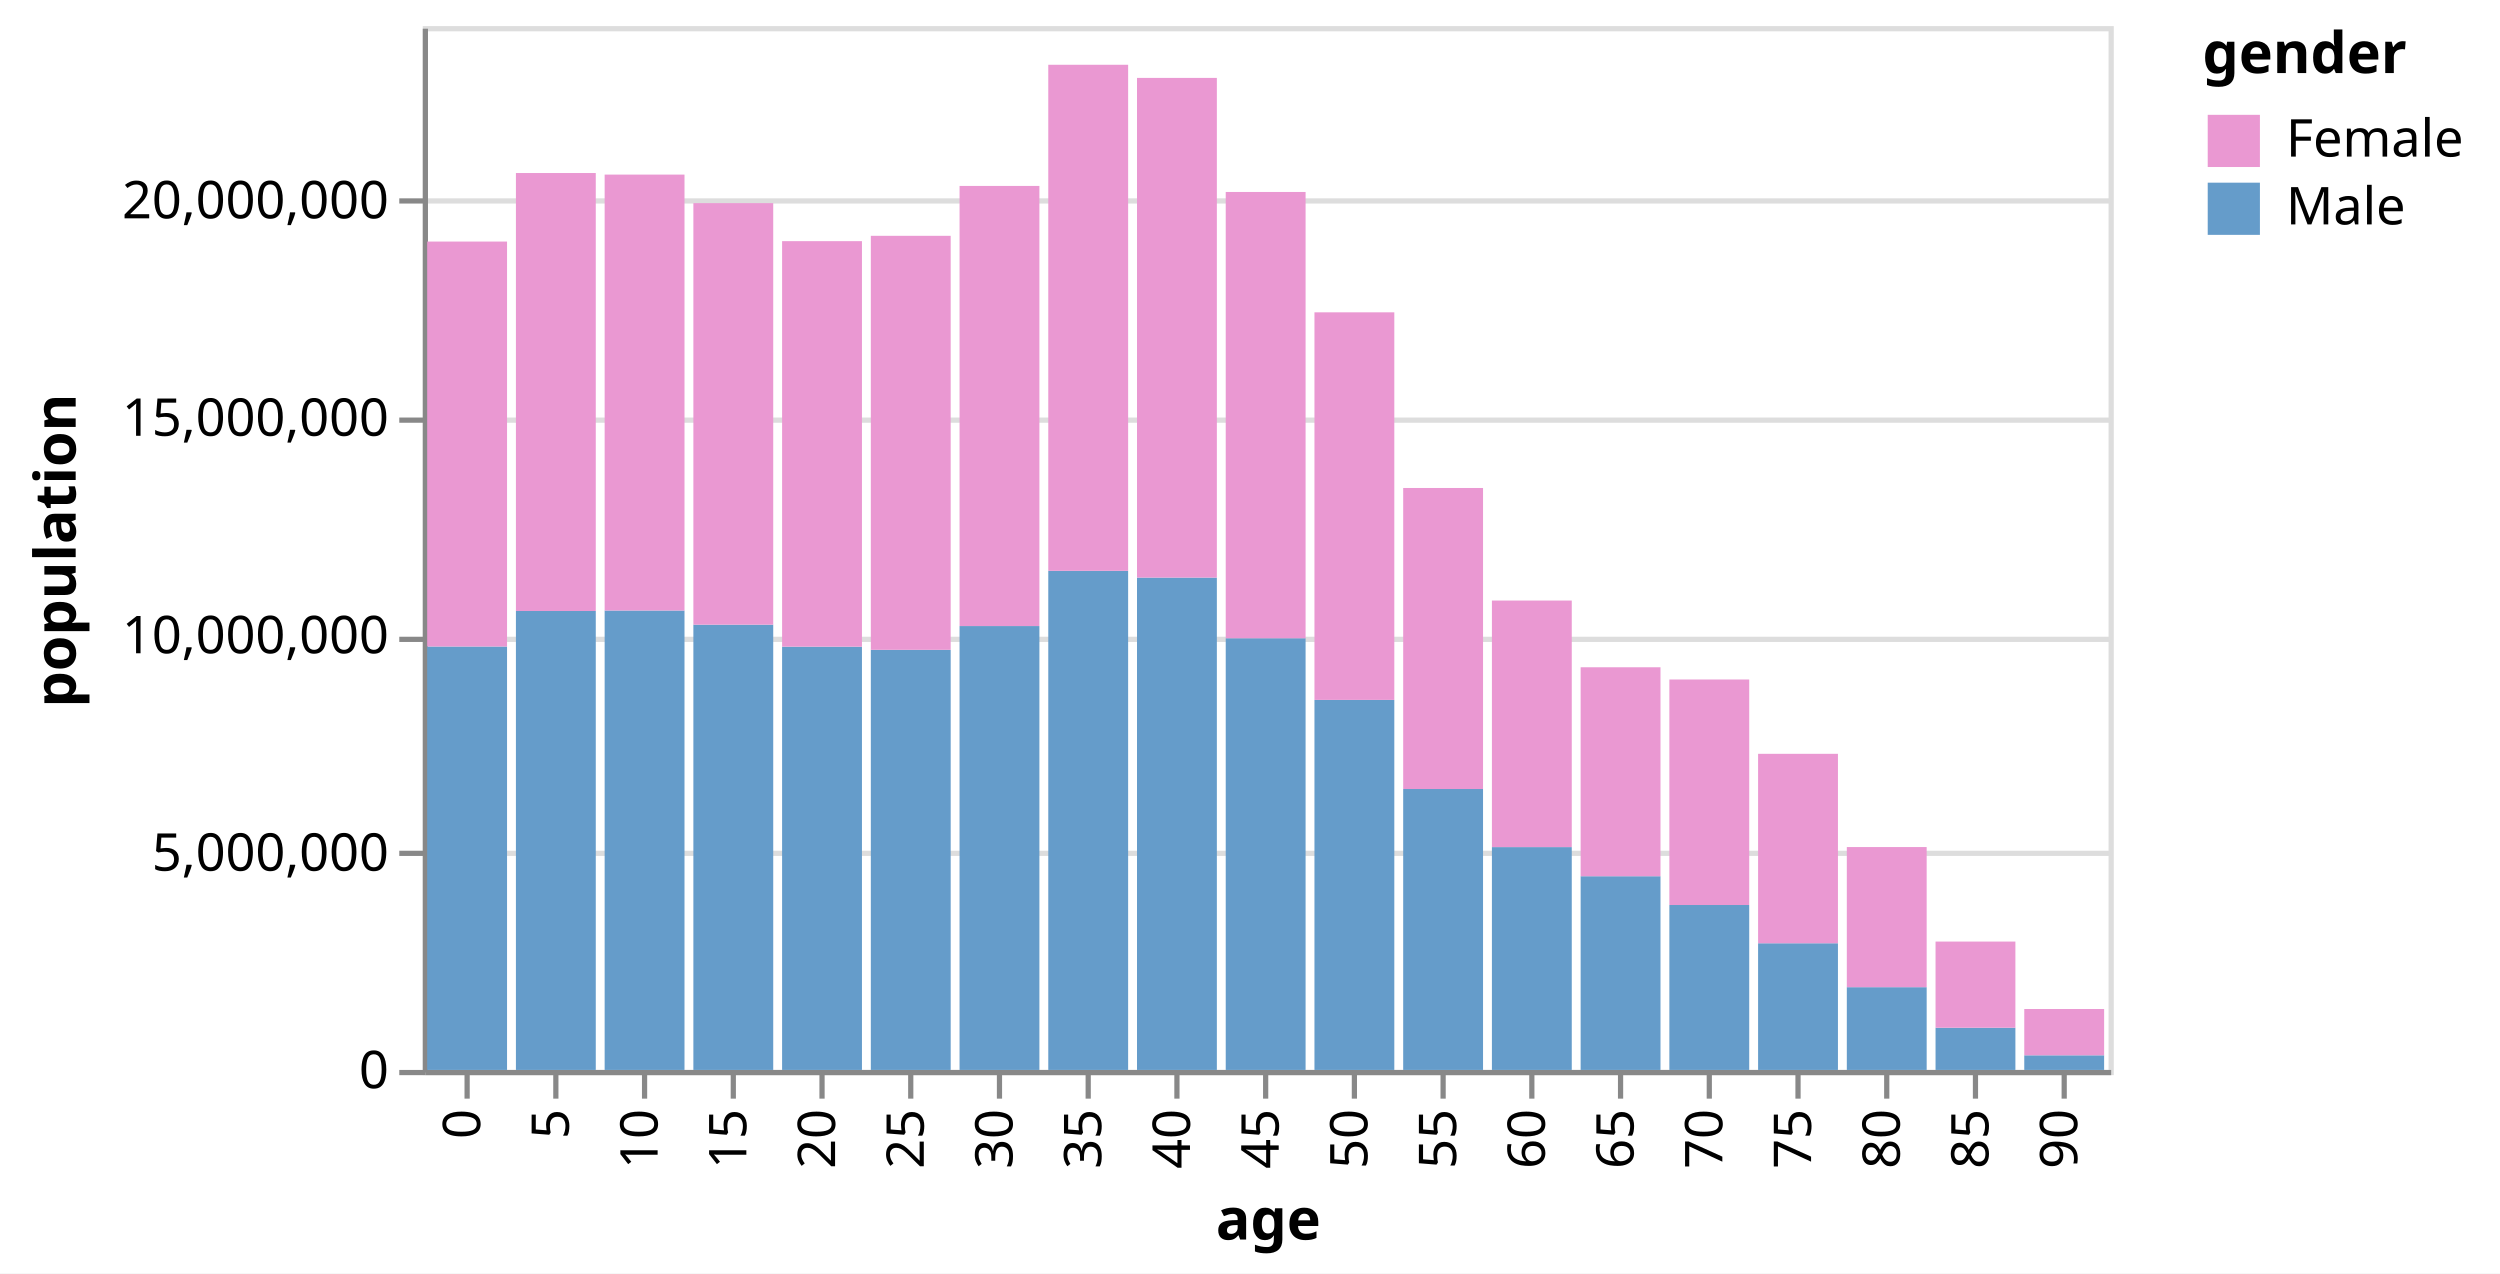
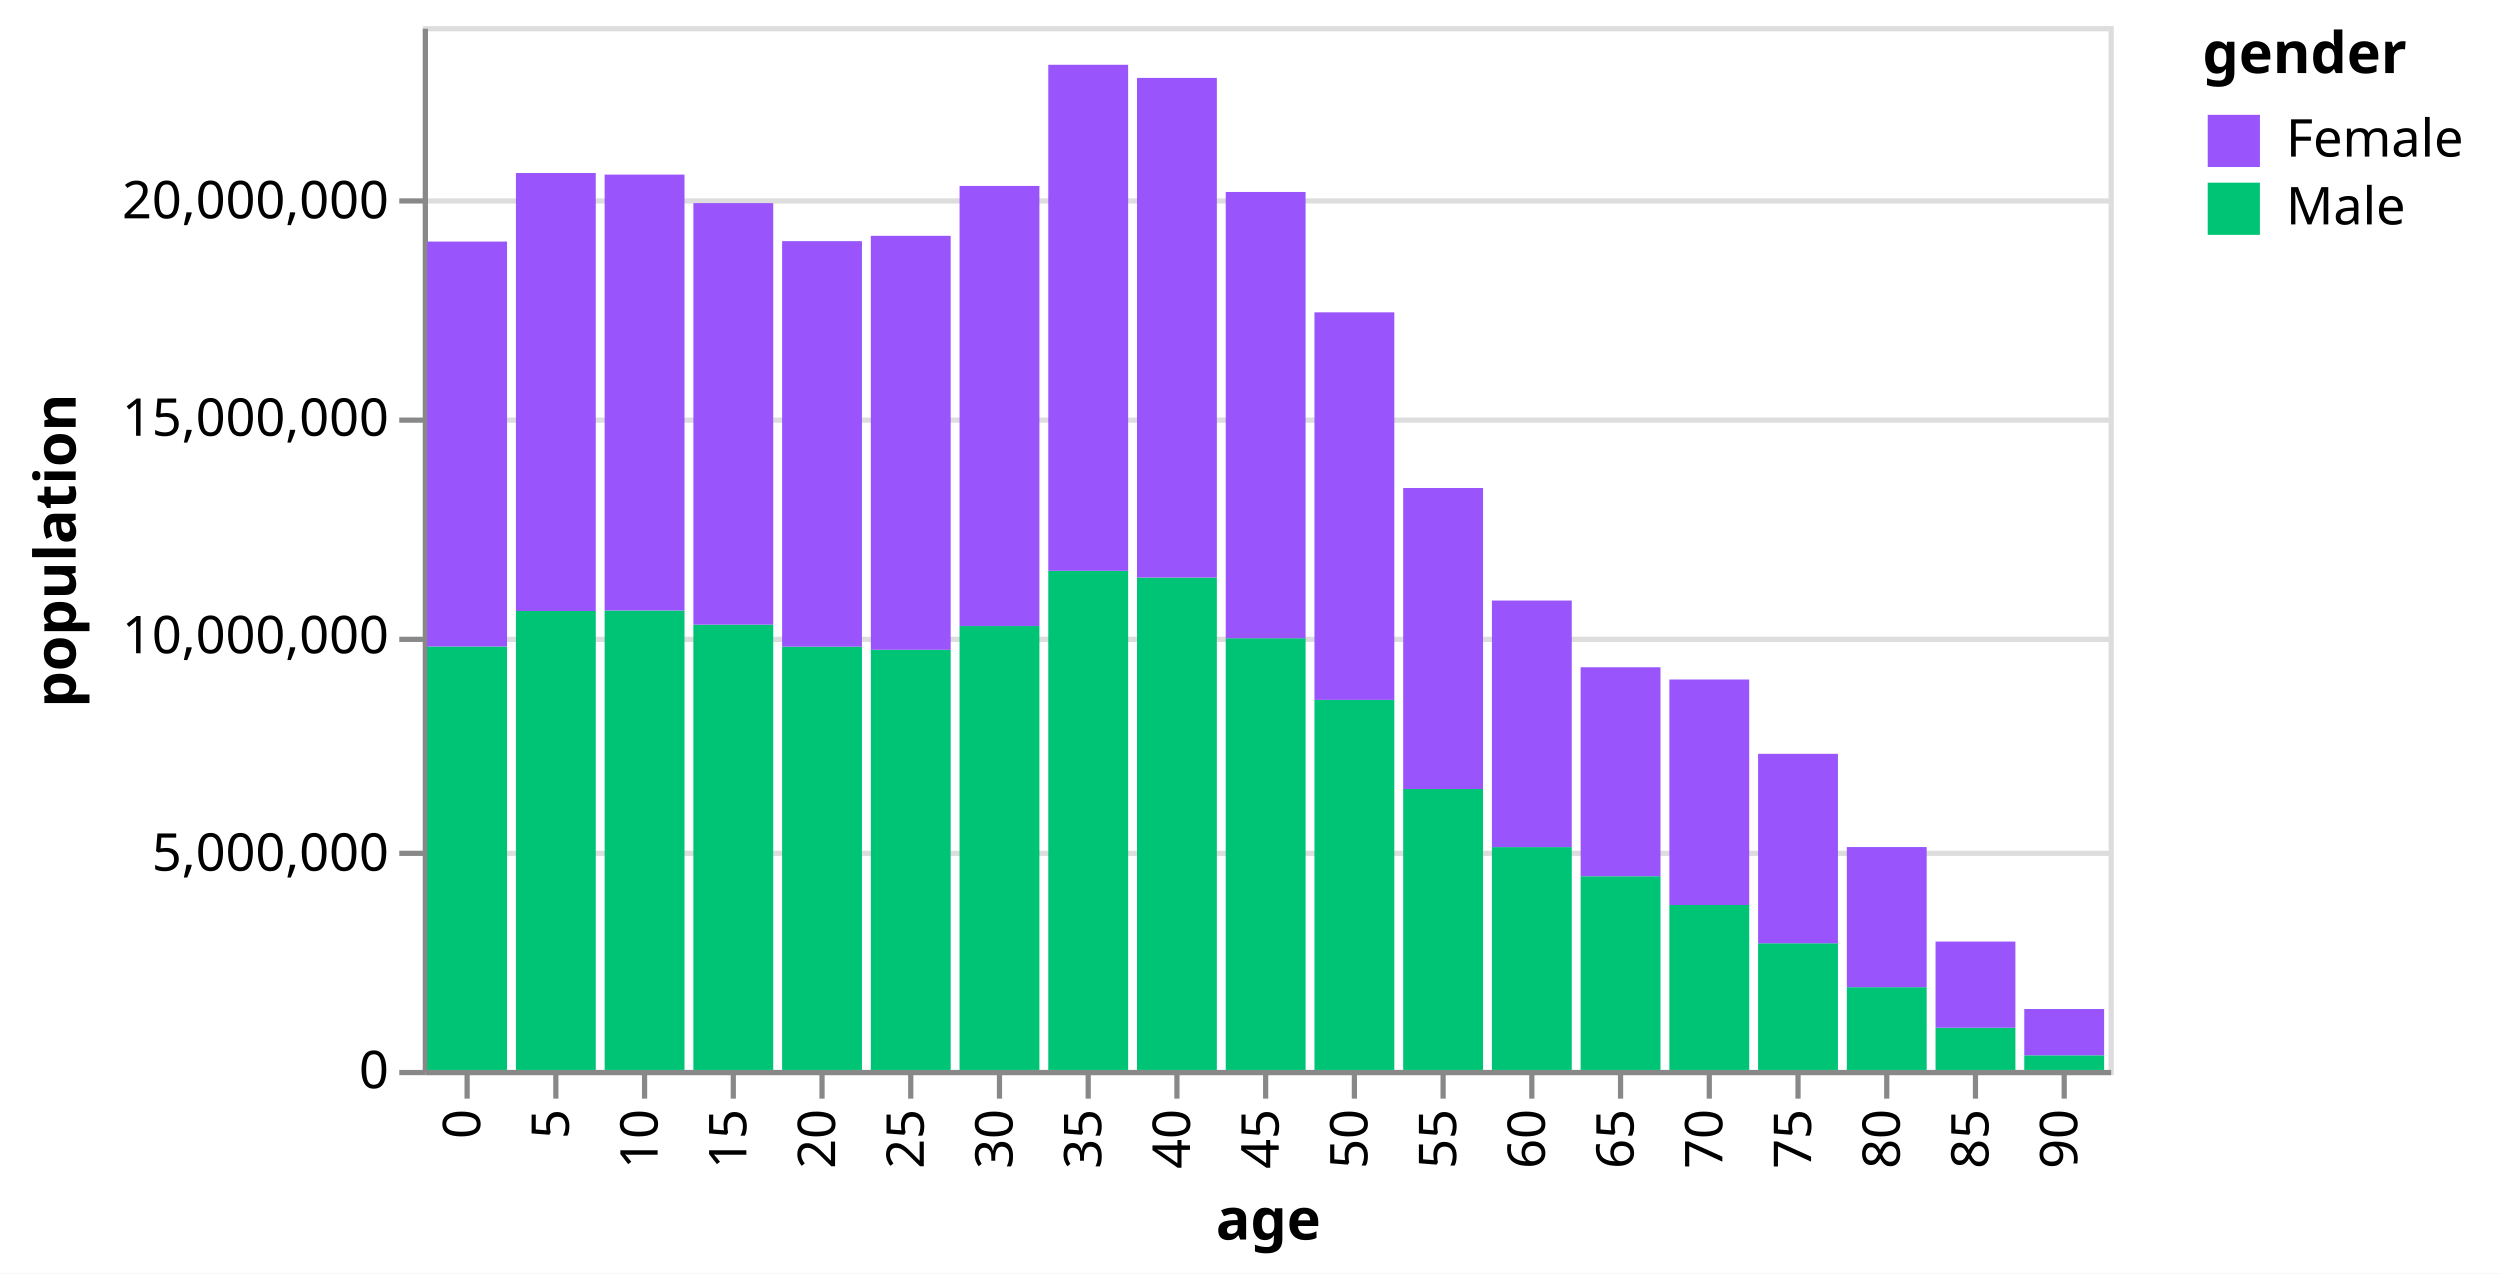
<svg xmlns="http://www.w3.org/2000/svg" class="marks" width="479" height="244" viewBox="0 0 479 244" version="1.1">
  <rect width="479" height="244" style="fill: white;" />
  <g transform="translate(81,5)">
    <g class="mark-group role-frame root">
      <g transform="translate(0,0)">
        <path class="background" d="M0.5,0.5h323v200h-323Z" style="fill: none; stroke: #ddd;" />
        <g>
          <g class="mark-group role-axis">
            <g transform="translate(0.5,0.5)">
              <path class="background" d="M0,0h0v0h0Z" style="pointer-events: none; fill: none;" />
              <g>
                <g class="mark-rule role-axis-grid" style="pointer-events: none;">
                  <line transform="translate(0,200)" x2="323" y2="0" style="fill: none; stroke: #ddd; stroke-width: 1; opacity: 1;" />
                  <line transform="translate(0,158)" x2="323" y2="0" style="fill: none; stroke: #ddd; stroke-width: 1; opacity: 1;" />
                  <line transform="translate(0,117)" x2="323" y2="0" style="fill: none; stroke: #ddd; stroke-width: 1; opacity: 1;" />
                  <line transform="translate(0,75)" x2="323" y2="0" style="fill: none; stroke: #ddd; stroke-width: 1; opacity: 1;" />
                  <line transform="translate(0,33)" x2="323" y2="0" style="fill: none; stroke: #ddd; stroke-width: 1; opacity: 1;" />
                </g>
              </g>
            </g>
          </g>
          <g class="mark-group role-axis">
            <g transform="translate(0.5,200.5)">
              <path class="background" d="M0,0h0v0h0Z" style="pointer-events: none; fill: none;" />
              <g>
                <g class="mark-rule role-axis-tick" style="pointer-events: none;">
                  <line transform="translate(8,0)" x2="0" y2="5" style="fill: none; stroke: #888; stroke-width: 1; opacity: 1;" />
                  <line transform="translate(25,0)" x2="0" y2="5" style="fill: none; stroke: #888; stroke-width: 1; opacity: 1;" />
                  <line transform="translate(42,0)" x2="0" y2="5" style="fill: none; stroke: #888; stroke-width: 1; opacity: 1;" />
                  <line transform="translate(59,0)" x2="0" y2="5" style="fill: none; stroke: #888; stroke-width: 1; opacity: 1;" />
                  <line transform="translate(76,0)" x2="0" y2="5" style="fill: none; stroke: #888; stroke-width: 1; opacity: 1;" />
                  <line transform="translate(93,0)" x2="0" y2="5" style="fill: none; stroke: #888; stroke-width: 1; opacity: 1;" />
                  <line transform="translate(110,0)" x2="0" y2="5" style="fill: none; stroke: #888; stroke-width: 1; opacity: 1;" />
                  <line transform="translate(127,0)" x2="0" y2="5" style="fill: none; stroke: #888; stroke-width: 1; opacity: 1;" />
                  <line transform="translate(144,0)" x2="0" y2="5" style="fill: none; stroke: #888; stroke-width: 1; opacity: 1;" />
                  <line transform="translate(161,0)" x2="0" y2="5" style="fill: none; stroke: #888; stroke-width: 1; opacity: 1;" />
                  <line transform="translate(178,0)" x2="0" y2="5" style="fill: none; stroke: #888; stroke-width: 1; opacity: 1;" />
                  <line transform="translate(195,0)" x2="0" y2="5" style="fill: none; stroke: #888; stroke-width: 1; opacity: 1;" />
                  <line transform="translate(212,0)" x2="0" y2="5" style="fill: none; stroke: #888; stroke-width: 1; opacity: 1;" />
                  <line transform="translate(229,0)" x2="0" y2="5" style="fill: none; stroke: #888; stroke-width: 1; opacity: 1;" />
                  <line transform="translate(246,0)" x2="0" y2="5" style="fill: none; stroke: #888; stroke-width: 1; opacity: 1;" />
                  <line transform="translate(263,0)" x2="0" y2="5" style="fill: none; stroke: #888; stroke-width: 1; opacity: 1;" />
                  <line transform="translate(280,0)" x2="0" y2="5" style="fill: none; stroke: #888; stroke-width: 1; opacity: 1;" />
                  <line transform="translate(297,0)" x2="0" y2="5" style="fill: none; stroke: #888; stroke-width: 1; opacity: 1;" />
                  <line transform="translate(314,0)" x2="0" y2="5" style="fill: none; stroke: #888; stroke-width: 1; opacity: 1;" />
                </g>
                <g class="mark-text role-axis-label" style="pointer-events: none;">
                  <text text-anchor="end" transform="translate(7.5,7) rotate(270) translate(0,3)" style="font-family: sans-serif; font-size: 10px; fill: #000; opacity: 1;">0</text>
                  <text text-anchor="end" transform="translate(24.5,7) rotate(270) translate(0,3)" style="font-family: sans-serif; font-size: 10px; fill: #000; opacity: 1;">5</text>
                  <text text-anchor="end" transform="translate(41.5,7) rotate(270) translate(0,3)" style="font-family: sans-serif; font-size: 10px; fill: #000; opacity: 1;">10</text>
                  <text text-anchor="end" transform="translate(58.5,7) rotate(270) translate(0,3)" style="font-family: sans-serif; font-size: 10px; fill: #000; opacity: 1;">15</text>
                  <text text-anchor="end" transform="translate(75.5,7) rotate(270) translate(0,3)" style="font-family: sans-serif; font-size: 10px; fill: #000; opacity: 1;">20</text>
                  <text text-anchor="end" transform="translate(92.5,7) rotate(270) translate(0,3)" style="font-family: sans-serif; font-size: 10px; fill: #000; opacity: 1;">25</text>
                  <text text-anchor="end" transform="translate(109.5,7) rotate(270) translate(0,3)" style="font-family: sans-serif; font-size: 10px; fill: #000; opacity: 1;">30</text>
                  <text text-anchor="end" transform="translate(126.5,7) rotate(270) translate(0,3)" style="font-family: sans-serif; font-size: 10px; fill: #000; opacity: 1;">35</text>
                  <text text-anchor="end" transform="translate(143.5,7) rotate(270) translate(0,3)" style="font-family: sans-serif; font-size: 10px; fill: #000; opacity: 1;">40</text>
                  <text text-anchor="end" transform="translate(160.5,7) rotate(270) translate(0,3)" style="font-family: sans-serif; font-size: 10px; fill: #000; opacity: 1;">45</text>
                  <text text-anchor="end" transform="translate(177.5,7) rotate(270) translate(0,3)" style="font-family: sans-serif; font-size: 10px; fill: #000; opacity: 1;">50</text>
                  <text text-anchor="end" transform="translate(194.5,7) rotate(270) translate(0,3)" style="font-family: sans-serif; font-size: 10px; fill: #000; opacity: 1;">55</text>
                  <text text-anchor="end" transform="translate(211.5,7) rotate(270) translate(0,3)" style="font-family: sans-serif; font-size: 10px; fill: #000; opacity: 1;">60</text>
                  <text text-anchor="end" transform="translate(228.5,7) rotate(270) translate(0,3)" style="font-family: sans-serif; font-size: 10px; fill: #000; opacity: 1;">65</text>
                  <text text-anchor="end" transform="translate(245.5,7) rotate(270) translate(0,3)" style="font-family: sans-serif; font-size: 10px; fill: #000; opacity: 1;">70</text>
                  <text text-anchor="end" transform="translate(262.5,7) rotate(270) translate(0,3)" style="font-family: sans-serif; font-size: 10px; fill: #000; opacity: 1;">75</text>
                  <text text-anchor="end" transform="translate(279.5,7) rotate(270) translate(0,3)" style="font-family: sans-serif; font-size: 10px; fill: #000; opacity: 1;">80</text>
                  <text text-anchor="end" transform="translate(296.5,7) rotate(270) translate(0,3)" style="font-family: sans-serif; font-size: 10px; fill: #000; opacity: 1;">85</text>
                  <text text-anchor="end" transform="translate(313.5,7) rotate(270) translate(0,3)" style="font-family: sans-serif; font-size: 10px; fill: #000; opacity: 1;">90</text>
                </g>
                <g class="mark-rule role-axis-domain" style="pointer-events: none;">
                  <line transform="translate(0,0)" x2="323" y2="0" style="fill: none; stroke: #888; stroke-width: 1; opacity: 1;" />
                </g>
                <g class="mark-text role-axis-title" style="pointer-events: none;">
                  <text text-anchor="middle" transform="translate(161.5,32)" style="font-family: sans-serif; font-size: 11px; font-weight: bold; fill: #000; opacity: 1;">age</text>
                </g>
              </g>
            </g>
          </g>
          <g class="mark-group role-axis">
            <g transform="translate(0.5,0.5)">
              <path class="background" d="M0,0h0v0h0Z" style="pointer-events: none; fill: none;" />
              <g>
                <g class="mark-rule role-axis-tick" style="pointer-events: none;">
                  <line transform="translate(0,200)" x2="-5" y2="0" style="fill: none; stroke: #888; stroke-width: 1; opacity: 1;" />
                  <line transform="translate(0,158)" x2="-5" y2="0" style="fill: none; stroke: #888; stroke-width: 1; opacity: 1;" />
                  <line transform="translate(0,117)" x2="-5" y2="0" style="fill: none; stroke: #888; stroke-width: 1; opacity: 1;" />
                  <line transform="translate(0,75)" x2="-5" y2="0" style="fill: none; stroke: #888; stroke-width: 1; opacity: 1;" />
                  <line transform="translate(0,33)" x2="-5" y2="0" style="fill: none; stroke: #888; stroke-width: 1; opacity: 1;" />
                </g>
                <g class="mark-text role-axis-label" style="pointer-events: none;">
                  <text text-anchor="end" transform="translate(-7,203)" style="font-family: sans-serif; font-size: 10px; fill: #000; opacity: 1;">0</text>
                  <text text-anchor="end" transform="translate(-7,161.3333)" style="font-family: sans-serif; font-size: 10px; fill: #000; opacity: 1;">5,000,000</text>
                  <text text-anchor="end" transform="translate(-7,119.6667)" style="font-family: sans-serif; font-size: 10px; fill: #000; opacity: 1;">10,000,000</text>
                  <text text-anchor="end" transform="translate(-7,78)" style="font-family: sans-serif; font-size: 10px; fill: #000; opacity: 1;">15,000,000</text>
                  <text text-anchor="end" transform="translate(-7,36.33333)" style="font-family: sans-serif; font-size: 10px; fill: #000; opacity: 1;">20,000,000</text>
                </g>
                <g class="mark-rule role-axis-domain" style="pointer-events: none;">
                  <line transform="translate(0,200)" x2="0" y2="-200" style="fill: none; stroke: #888; stroke-width: 1; opacity: 1;" />
                </g>
                <g class="mark-text role-axis-title" style="pointer-events: none;">
                  <text text-anchor="middle" transform="translate(-65,100) rotate(-90) translate(0,-2)" style="font-family: sans-serif; font-size: 11px; font-weight: bold; fill: #000; opacity: 1;">population</text>
                </g>
              </g>
            </g>
          </g>
          <g class="mark-rect role-mark marks">
-             <path d="M0.85,118.872h15.3v81.128h-15.3Z" style="fill: #659CCA;" />
-             <path d="M0.85,41.283h15.3v77.589h-15.3Z" style="fill: #EA98D2;" />
-             <path d="M17.85,112.065h15.3v87.935h-15.3Z" style="fill: #659CCA;" />
-             <path d="M17.85,28.152h15.3v83.913h-15.3Z" style="fill: #EA98D2;" />
-             <path d="M34.85,111.973h15.3v88.027h-15.3Z" style="fill: #659CCA;" />
-             <path d="M34.85,28.452h15.3v83.521h-15.3Z" style="fill: #EA98D2;" />
-             <path d="M51.85,114.688h15.3v85.312h-15.3Z" style="fill: #659CCA;" />
-             <path d="M51.85,33.916h15.3v80.772h-15.3Z" style="fill: #EA98D2;" />
-             <path d="M68.85,118.906h15.3v81.094h-15.3Z" style="fill: #659CCA;" />
-             <path d="M68.85,41.204h15.3v77.702h-15.3Z" style="fill: #EA98D2;" />
-             <path d="M85.85,119.504h15.3v80.496h-15.3Z" style="fill: #659CCA;" />
-             <path d="M85.85,40.183h15.3v79.321h-15.3Z" style="fill: #EA98D2;" />
-             <path d="M102.85,114.951h15.3v85.049h-15.3Z" style="fill: #659CCA;" />
-             <path d="M102.85,30.624h15.3v84.327h-15.3Z" style="fill: #EA98D2;" />
-             <path d="M119.85,104.373h15.3v95.627h-15.3Z" style="fill: #659CCA;" />
-             <path d="M119.85,7.41h15.3v96.964h-15.3Z" style="fill: #EA98D2;" />
-             <path d="M136.85,105.665h15.3v94.335h-15.3Z" style="fill: #659CCA;" />
-             <path d="M136.85,9.926h15.3v95.738h-15.3Z" style="fill: #EA98D2;" />
-             <path d="M153.85,117.292h15.3v82.708h-15.3Z" style="fill: #659CCA;" />
-             <path d="M153.85,31.781h15.3v85.51h-15.3Z" style="fill: #EA98D2;" />
-             <path d="M170.85,129.101h15.3v70.899h-15.3Z" style="fill: #659CCA;" />
-             <path d="M170.85,54.841h15.3v74.259h-15.3Z" style="fill: #EA98D2;" />
-             <path d="M187.85,146.174h15.3v53.826h-15.3Z" style="fill: #659CCA;" />
-             <path d="M187.85,88.497h15.3v57.677h-15.3Z" style="fill: #EA98D2;" />
-             <path d="M204.85,157.305h15.3v42.695h-15.3Z" style="fill: #659CCA;" />
-             <path d="M204.85,110.064h15.3v47.241h-15.3Z" style="fill: #EA98D2;" />
-             <path d="M221.85,162.886h15.3v37.114h-15.3Z" style="fill: #659CCA;" />
-             <path d="M221.85,122.847h15.3v40.04h-15.3Z" style="fill: #EA98D2;" />
-             <path d="M238.85,168.399h15.3v31.601h-15.3Z" style="fill: #659CCA;" />
-             <path d="M238.85,125.192h15.3v43.207h-15.3Z" style="fill: #EA98D2;" />
-             <path d="M255.85,175.728h15.3v24.272h-15.3Z" style="fill: #659CCA;" />
-             <path d="M255.85,139.431h15.3v36.297h-15.3Z" style="fill: #EA98D2;" />
-             <path d="M272.85,184.145h15.3v15.855h-15.3Z" style="fill: #659CCA;" />
-             <path d="M272.85,157.296h15.3v26.849h-15.3Z" style="fill: #EA98D2;" />
-             <path d="M289.85,191.914h15.3v8.086h-15.3Z" style="fill: #659CCA;" />
-             <path d="M289.85,175.404h15.3v16.51h-15.3Z" style="fill: #EA98D2;" />
-             <path d="M306.85,197.197h15.3v2.803h-15.3Z" style="fill: #659CCA;" />
-             <path d="M306.85,188.326h15.3v8.872h-15.3Z" style="fill: #EA98D2;" />
+             <path d="M0.85,118.872h15.3v81.128h-15.3Z" style="fill: #00c475;" />
+             <path d="M0.85,41.283h15.3v77.589h-15.3Z" style="fill: #9955fb;" />
+             <path d="M17.85,112.065h15.3v87.935h-15.3Z" style="fill: #00c475;" />
+             <path d="M17.85,28.152h15.3v83.913h-15.3Z" style="fill: #9955fb;" />
+             <path d="M34.85,111.973h15.3v88.027h-15.3Z" style="fill: #00c475;" />
+             <path d="M34.85,28.452h15.3v83.521h-15.3Z" style="fill: #9955fb;" />
+             <path d="M51.85,114.688h15.3v85.312h-15.3Z" style="fill: #00c475;" />
+             <path d="M51.85,33.916h15.3v80.772h-15.3Z" style="fill: #9955fb;" />
+             <path d="M68.85,118.906h15.3v81.094h-15.3Z" style="fill: #00c475;" />
+             <path d="M68.85,41.204h15.3v77.702h-15.3Z" style="fill: #9955fb;" />
+             <path d="M85.85,119.504h15.3v80.496h-15.3Z" style="fill: #00c475;" />
+             <path d="M85.85,40.183h15.3v79.321h-15.3Z" style="fill: #9955fb;" />
+             <path d="M102.85,114.951h15.3v85.049h-15.3Z" style="fill: #00c475;" />
+             <path d="M102.85,30.624h15.3v84.327h-15.3Z" style="fill: #9955fb;" />
+             <path d="M119.85,104.373h15.3v95.627h-15.3Z" style="fill: #00c475;" />
+             <path d="M119.85,7.41h15.3v96.964h-15.3Z" style="fill: #9955fb;" />
+             <path d="M136.85,105.665h15.3v94.335h-15.3Z" style="fill: #00c475;" />
+             <path d="M136.85,9.926h15.3v95.738h-15.3Z" style="fill: #9955fb;" />
+             <path d="M153.85,117.292h15.3v82.708h-15.3Z" style="fill: #00c475;" />
+             <path d="M153.85,31.781h15.3v85.51h-15.3Z" style="fill: #9955fb;" />
+             <path d="M170.85,129.101h15.3v70.899h-15.3Z" style="fill: #00c475;" />
+             <path d="M170.85,54.841h15.3v74.259h-15.3Z" style="fill: #9955fb;" />
+             <path d="M187.85,146.174h15.3v53.826h-15.3Z" style="fill: #00c475;" />
+             <path d="M187.85,88.497h15.3v57.677h-15.3Z" style="fill: #9955fb;" />
+             <path d="M204.85,157.305h15.3v42.695h-15.3Z" style="fill: #00c475;" />
+             <path d="M204.85,110.064h15.3v47.241h-15.3Z" style="fill: #9955fb;" />
+             <path d="M221.85,162.886h15.3v37.114h-15.3Z" style="fill: #00c475;" />
+             <path d="M221.85,122.847h15.3v40.04h-15.3Z" style="fill: #9955fb;" />
+             <path d="M238.85,168.399h15.3v31.601h-15.3Z" style="fill: #00c475;" />
+             <path d="M238.85,125.192h15.3v43.207h-15.3Z" style="fill: #9955fb;" />
+             <path d="M255.85,175.728h15.3v24.272h-15.3Z" style="fill: #00c475;" />
+             <path d="M255.85,139.431h15.3v36.297h-15.3Z" style="fill: #9955fb;" />
+             <path d="M272.85,184.145h15.3v15.855h-15.3Z" style="fill: #00c475;" />
+             <path d="M272.85,157.296h15.3v26.849h-15.3Z" style="fill: #9955fb;" />
+             <path d="M289.85,191.914h15.3v8.086h-15.3Z" style="fill: #00c475;" />
+             <path d="M289.85,175.404h15.3v16.51h-15.3Z" style="fill: #9955fb;" />
+             <path d="M306.85,197.197h15.3v2.803h-15.3Z" style="fill: #00c475;" />
+             <path d="M306.85,188.326h15.3v8.872h-15.3Z" style="fill: #9955fb;" />
          </g>
          <g class="mark-group role-legend">
            <g transform="translate(341,0)">
              <path class="background" d="M0,0h52v40h-52Z" style="pointer-events: none; fill: none;" />
              <g>
                <g class="mark-group role-legend-entry">
                  <g transform="translate(0,16)">
                    <path class="background" d="M0,0h0v0h0Z" style="pointer-events: none; fill: none;" />
                    <g>
                      <g class="mark-group role-scope">
                        <g transform="translate(0,0)">
                          <path class="background" d="M0,0h52v11h-52Z" style="pointer-events: none; fill: none; opacity: 1;" />
                          <g>
                            <g class="mark-symbol role-legend-symbol" style="pointer-events: none;">
-                               <path transform="translate(6,6)" d="M-5,-5h10v10h-10Z" style="fill: #EA98D2; stroke-width: 1.5; opacity: 1;" />
+                               <path transform="translate(6,6)" d="M-5,-5h10v10h-10Z" style="fill: #9955fb; stroke-width: 1.5; opacity: 1;" />
                            </g>
                            <g class="mark-text role-legend-label" style="pointer-events: none;">
                              <text text-anchor="start" transform="translate(16,9)" style="font-family: sans-serif; font-size: 10px; fill: #000; opacity: 1;">Female</text>
                            </g>
                          </g>
                        </g>
                        <g transform="translate(0,13)">
                          <path class="background" d="M0,0h52v11h-52Z" style="pointer-events: none; fill: none; opacity: 1;" />
                          <g>
                            <g class="mark-symbol role-legend-symbol" style="pointer-events: none;">
-                               <path transform="translate(6,6)" d="M-5,-5h10v10h-10Z" style="fill: #659CCA; stroke-width: 1.5; opacity: 1;" />
+                               <path transform="translate(6,6)" d="M-5,-5h10v10h-10Z" style="fill: #00c475; stroke-width: 1.5; opacity: 1;" />
                            </g>
                            <g class="mark-text role-legend-label" style="pointer-events: none;">
                              <text text-anchor="start" transform="translate(16,9)" style="font-family: sans-serif; font-size: 10px; fill: #000; opacity: 1;">Male</text>
                            </g>
                          </g>
                        </g>
                      </g>
                    </g>
                  </g>
                </g>
                <g class="mark-text role-legend-title" style="pointer-events: none;">
                  <text text-anchor="start" transform="translate(0,9)" style="font-family: sans-serif; font-size: 11px; font-weight: bold; fill: #000; opacity: 1;">gender</text>
                </g>
              </g>
            </g>
          </g>
        </g>
      </g>
    </g>
  </g>
</svg>
